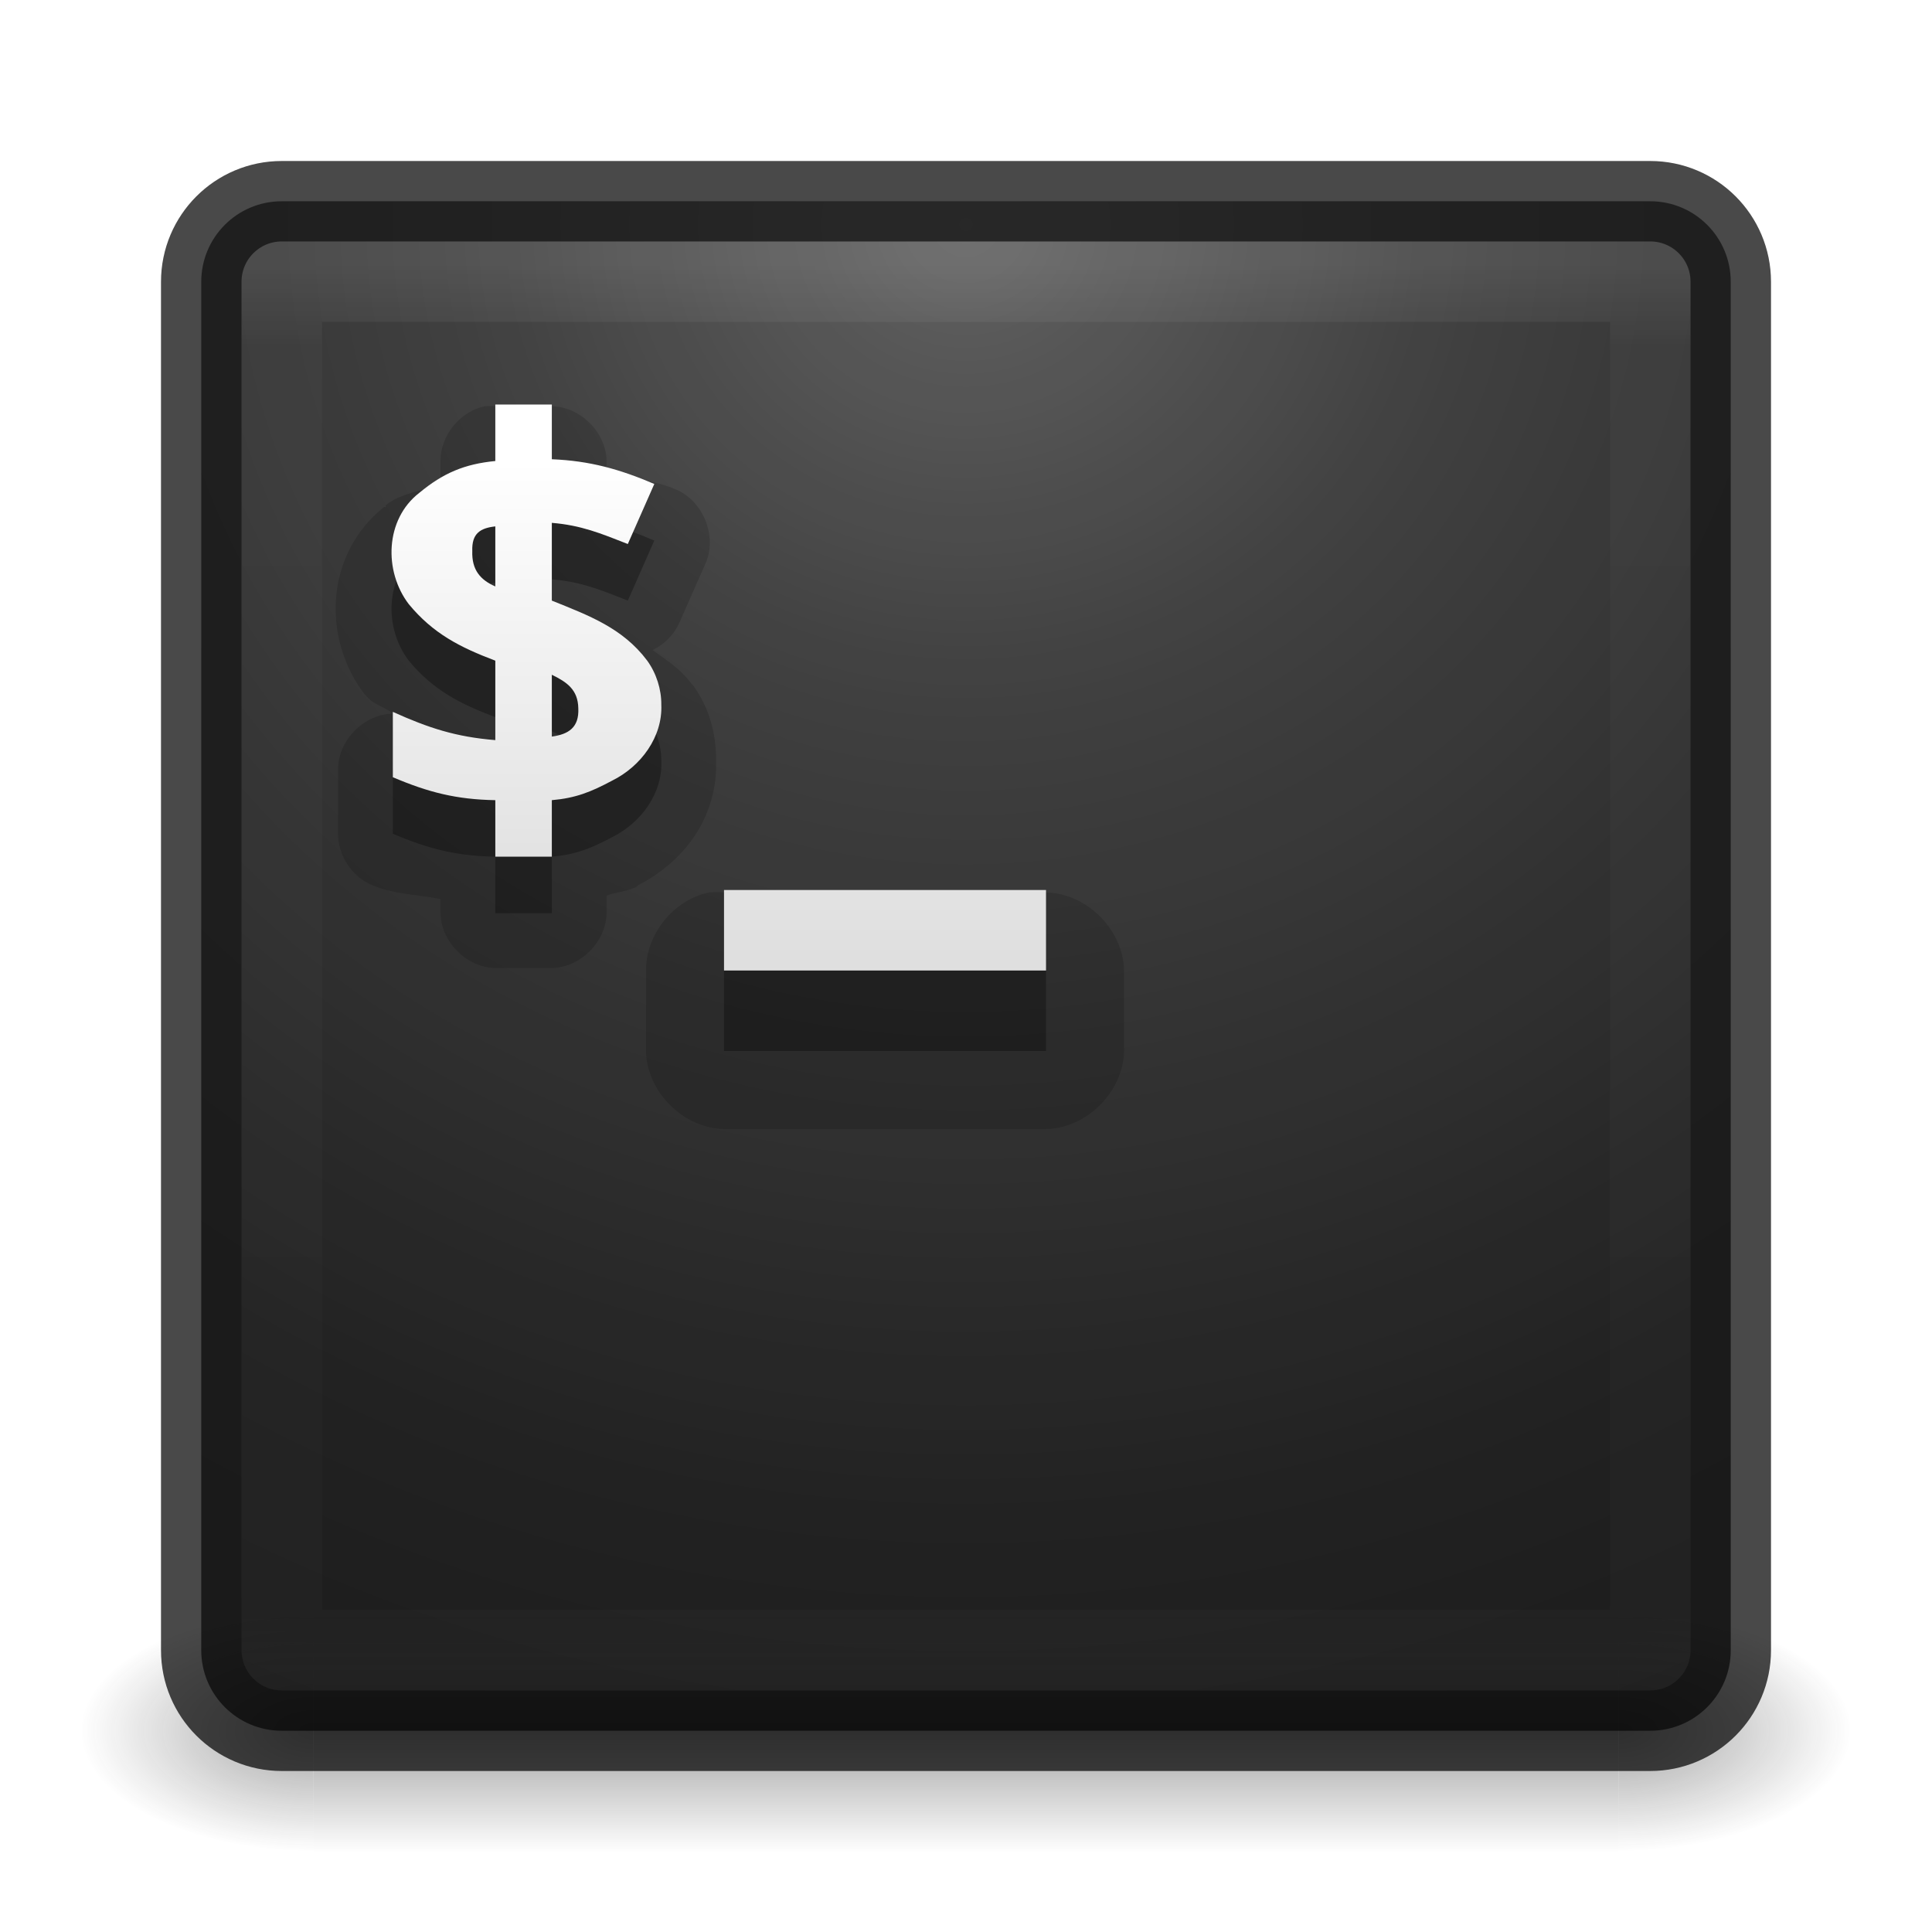
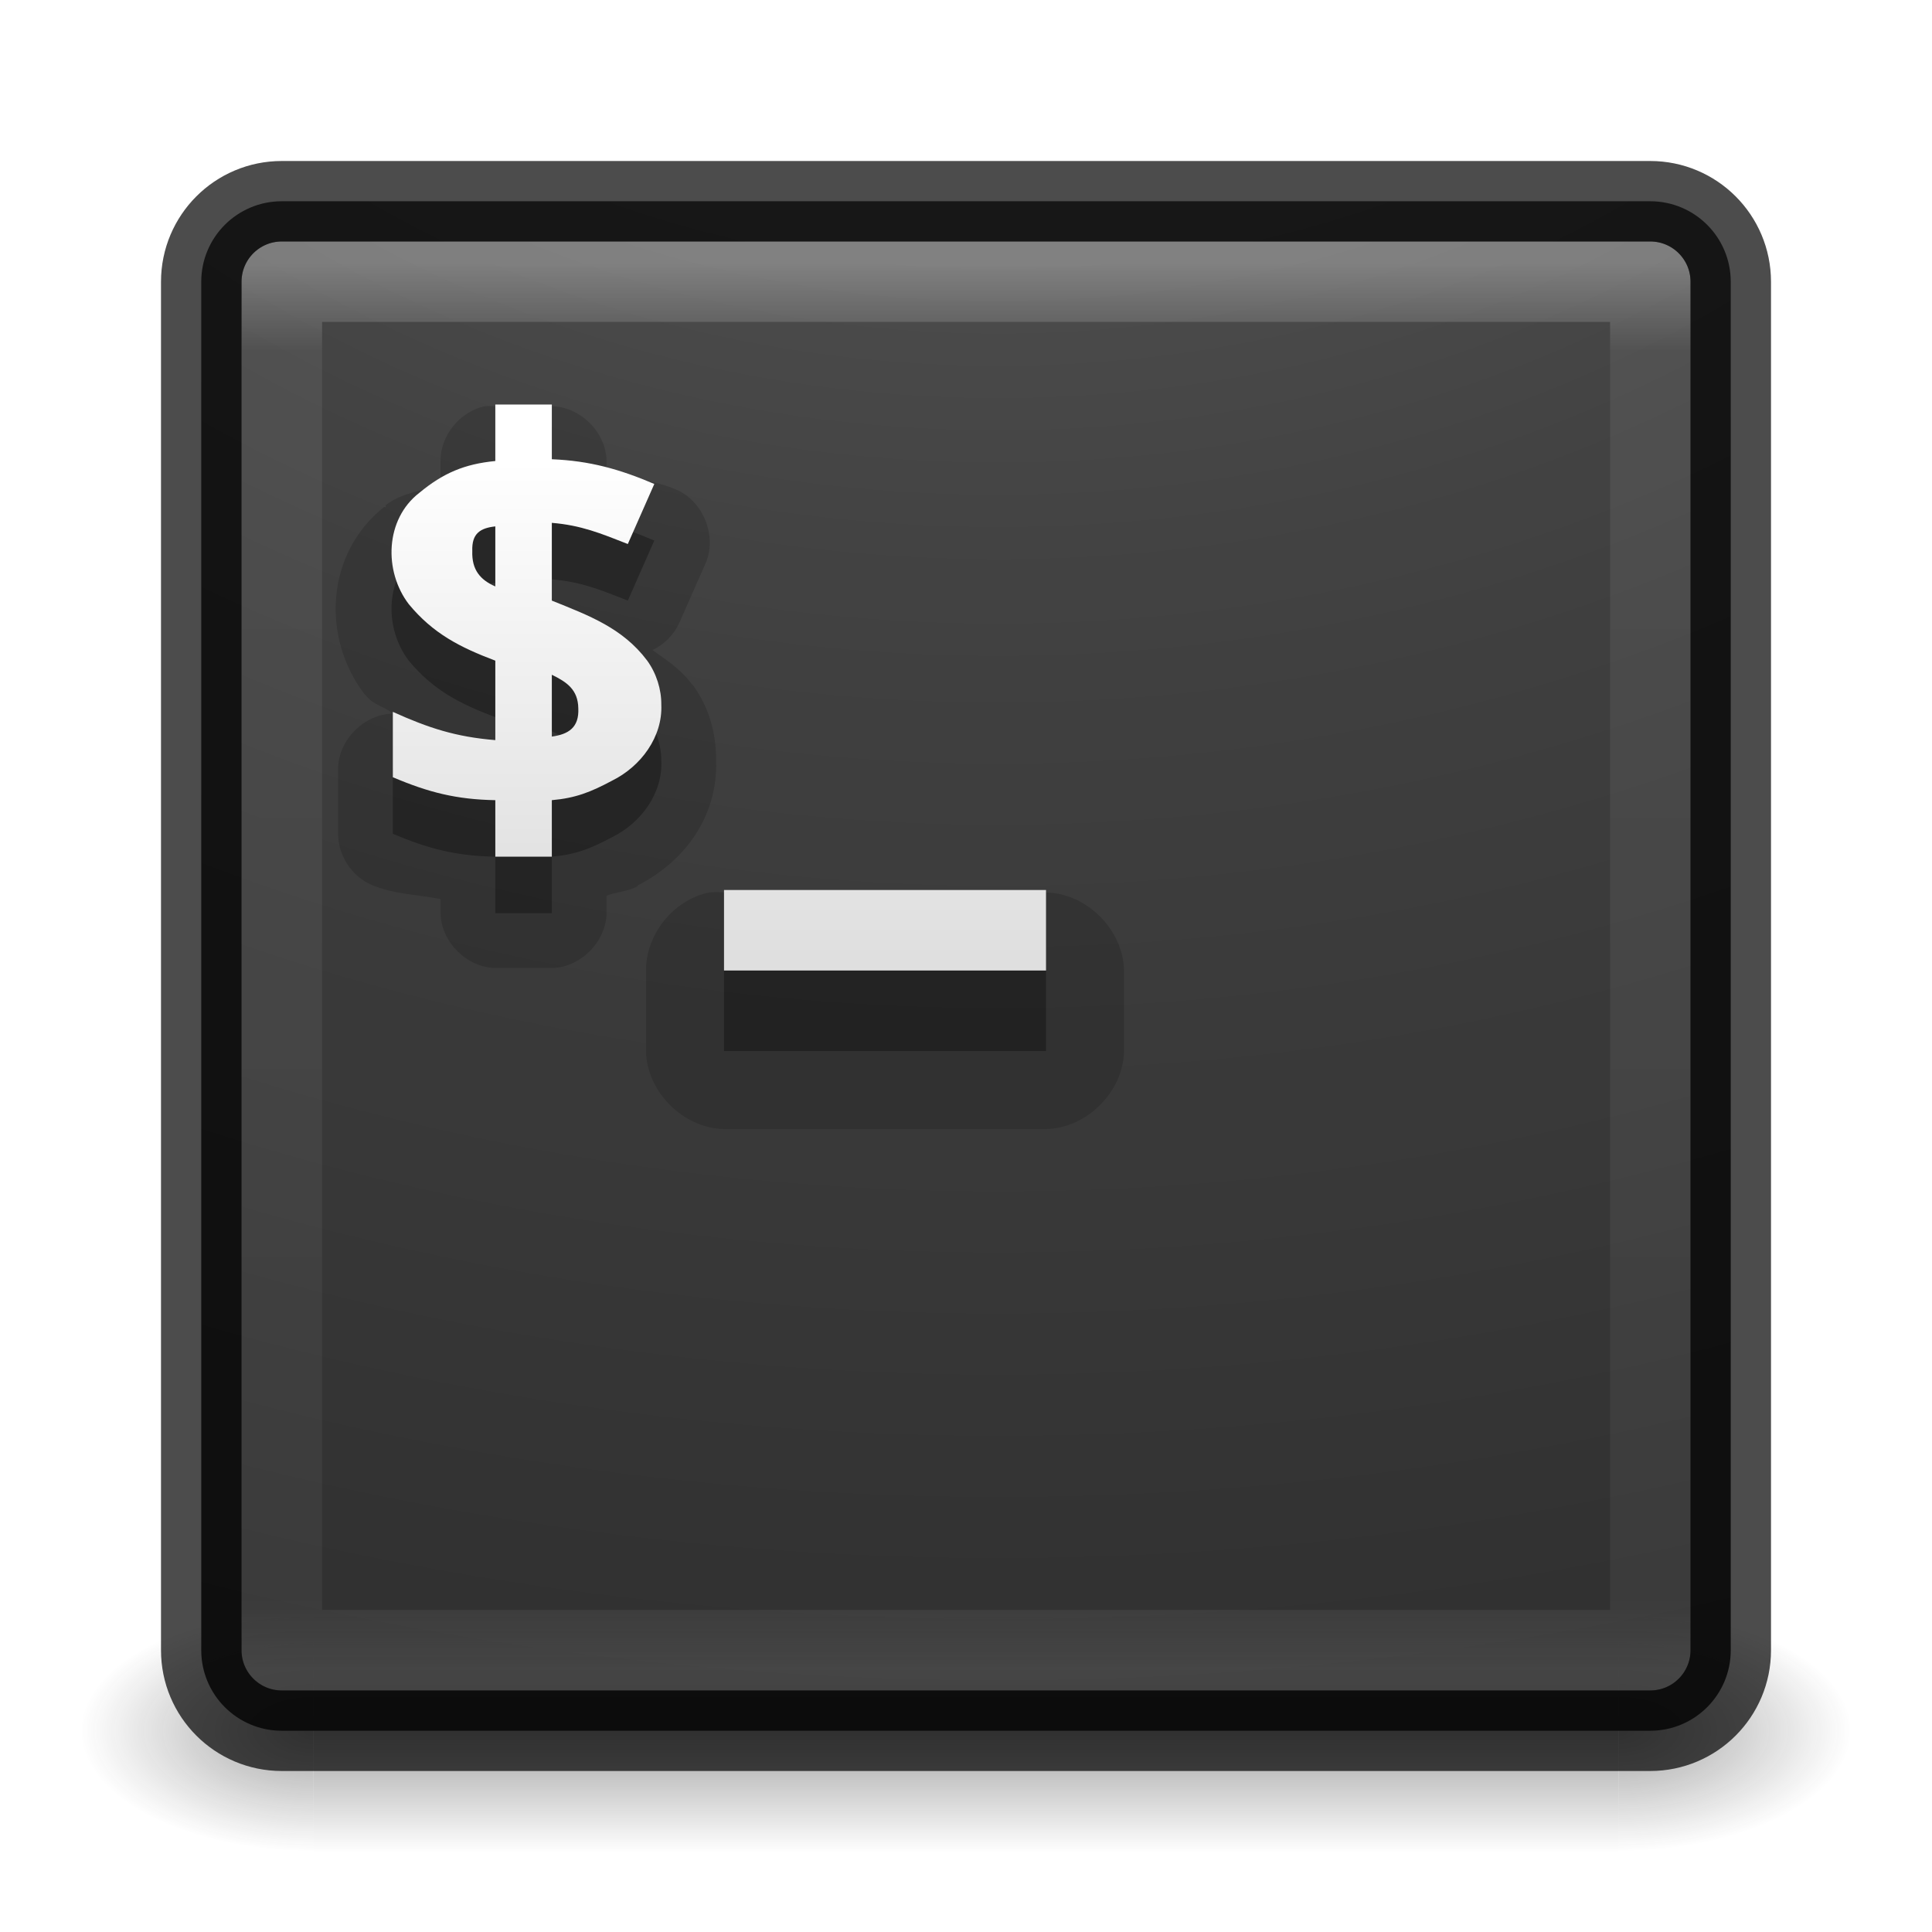
<svg xmlns="http://www.w3.org/2000/svg" xmlns:xlink="http://www.w3.org/1999/xlink" version="1.1" width="24" height="24" id="svg3426">
  <defs id="defs3428">
-     <linearGradient id="linearGradient3850">
-       <stop offset="0" style="stop-color:#505050;stop-opacity:1" id="stop3852" />
-       <stop offset="0.262" style="stop-color:#2b2b2b;stop-opacity:1" id="stop3854" />
-       <stop offset="0.705" style="stop-color:#0a0a0a;stop-opacity:1" id="stop3856" />
-       <stop offset="1" style="stop-color:#000000;stop-opacity:1" id="stop3858" />
-     </linearGradient>
-     <linearGradient id="linearGradient3840">
-       <stop offset="0" style="stop-color:#90dbec;stop-opacity:1" id="stop3842" />
-       <stop offset="0.262" style="stop-color:#55c1ec;stop-opacity:1" id="stop3844" />
-       <stop offset="0.705" style="stop-color:#3689e6;stop-opacity:1" id="stop3846" />
-       <stop offset="1" style="stop-color:#2b63a0;stop-opacity:1" id="stop3848" />
-     </linearGradient>
-     <linearGradient x1="19.875" y1="44.52" x2="19.875" y2="5.25" id="linearGradient3172-9-6" xlink:href="#linearGradient3707-319-631-407-1-846-4-3-8" gradientUnits="userSpaceOnUse" gradientTransform="matrix(0.4871795,0,0,0.4871795,0.3076919,7.820509)" />
-     <linearGradient id="linearGradient3707-319-631-407-1-846-4-3-8">
-       <stop id="stop3788-6-7-8" style="stop-color:#365a7c;stop-opacity:1" offset="0" />
-       <stop id="stop3790-9-4-43" style="stop-color:#5ea1ca;stop-opacity:1" offset="1" />
-     </linearGradient>
-     <linearGradient x1="19.875" y1="44.52" x2="19.875" y2="5.25" id="linearGradient3333" xlink:href="#linearGradient3707-319-631-407-1-846-4-0-0-4" gradientUnits="userSpaceOnUse" gradientTransform="matrix(0.4871795,0,0,0.4871795,0.3076919,7.820509)" />
-     <linearGradient id="linearGradient3707-319-631-407-1-846-4-0-0-4">
-       <stop id="stop3788-6-4-7-9" style="stop-color:#365a7c;stop-opacity:1" offset="0" />
-       <stop id="stop3790-9-8-8-2" style="stop-color:#5ea1ca;stop-opacity:1" offset="1" />
-     </linearGradient>
-     <linearGradient x1="16.626" y1="15.298" x2="20.055" y2="24.628" id="linearGradient3178" xlink:href="#linearGradient8265-821-176-38-919-66-249-7-7-8" gradientUnits="userSpaceOnUse" gradientTransform="matrix(0.3907793,0,0,0.5963988,2.602997,7.593243)" />
-     <linearGradient id="linearGradient8265-821-176-38-919-66-249-7-7-8">
-       <stop id="stop2687-1-9-6" style="stop-color:#ffffff;stop-opacity:1" offset="0" />
-       <stop id="stop2689-5-4-8" style="stop-color:#ffffff;stop-opacity:0" offset="1" />
-     </linearGradient>
-     <linearGradient x1="24" y1="5" x2="24" y2="43" id="linearGradient3181" xlink:href="#linearGradient3924" gradientUnits="userSpaceOnUse" gradientTransform="matrix(0.4594595,0,0,0.4594595,0.9742203,8.971733)" />
-     <linearGradient id="linearGradient3924">
-       <stop id="stop3926" style="stop-color:#ffffff;stop-opacity:1" offset="0" />
-       <stop id="stop3928" style="stop-color:#ffffff;stop-opacity:0.235" offset="0.063" />
-       <stop id="stop3930" style="stop-color:#ffffff;stop-opacity:0.157" offset="0.951" />
-       <stop id="stop3932" style="stop-color:#ffffff;stop-opacity:0.392" offset="1" />
-     </linearGradient>
-     <radialGradient cx="7.496" cy="8.45" r="20" fx="7.496" fy="8.45" id="radialGradient3184" xlink:href="#linearGradient3850" gradientUnits="userSpaceOnUse" gradientTransform="matrix(0,1.138534,-1.204433,-2.0976135e-8,22.17723,2.249711)" />
-     <linearGradient id="linearGradient2867-449-88-871-390-598-476-591-434-148-57-177">
-       <stop id="stop3750" style="stop-color:#90dbec;stop-opacity:1" offset="0" />
-       <stop id="stop3752" style="stop-color:#55c1ec;stop-opacity:1" offset="0.262" />
-       <stop id="stop3754" style="stop-color:#3689e6;stop-opacity:1" offset="0.705" />
-       <stop id="stop3756" style="stop-color:#2b63a0;stop-opacity:1" offset="1" />
-     </linearGradient>
-     <linearGradient x1="24" y1="44" x2="24" y2="3.899" id="linearGradient3186" xlink:href="#linearGradient3707-319-631-407-324" gradientUnits="userSpaceOnUse" gradientTransform="matrix(0.4871795,0,0,0.4871795,0.3076919,8.30769)" />
-     <linearGradient id="linearGradient3707-319-631-407-324">
-       <stop id="stop3760" style="stop-color:#185f9a;stop-opacity:1" offset="0" />
-       <stop id="stop3762" style="stop-color:#599ec9;stop-opacity:1" offset="1" />
-     </linearGradient>
    <radialGradient cx="4.993" cy="43.5" r="2.5" fx="4.993" fy="43.5" id="radialGradient3152" xlink:href="#linearGradient3688-166-749" gradientUnits="userSpaceOnUse" gradientTransform="matrix(2.003784,0,0,1.4,27.98813,-17.4)" />
    <linearGradient id="linearGradient3688-166-749">
      <stop id="stop2883" style="stop-color:#181818;stop-opacity:1" offset="0" />
      <stop id="stop2885" style="stop-color:#181818;stop-opacity:0" offset="1" />
    </linearGradient>
    <radialGradient cx="4.993" cy="43.5" r="2.5" fx="4.993" fy="43.5" id="radialGradient3154" xlink:href="#linearGradient3688-464-309" gradientUnits="userSpaceOnUse" gradientTransform="matrix(2.003784,0,0,1.4,-20.01187,-104.4)" />
    <linearGradient id="linearGradient3688-464-309">
      <stop id="stop2889" style="stop-color:#181818;stop-opacity:1" offset="0" />
      <stop id="stop2891" style="stop-color:#181818;stop-opacity:0" offset="1" />
    </linearGradient>
    <linearGradient x1="25.058" y1="47.028" x2="25.058" y2="39.999" id="linearGradient3156" xlink:href="#linearGradient3702-501-757" gradientUnits="userSpaceOnUse" />
    <linearGradient id="linearGradient3702-501-757">
      <stop id="stop2895" style="stop-color:#181818;stop-opacity:0" offset="0" />
      <stop id="stop2897" style="stop-color:#181818;stop-opacity:1" offset="0.5" />
      <stop id="stop2899" style="stop-color:#181818;stop-opacity:0" offset="1" />
    </linearGradient>
-     <radialGradient xlink:href="#linearGradient2867-449-88-871-390-598-476-591-434-148-57-177-8-3-3-6-4-8-8-8-5" id="radialGradient3033" gradientUnits="userSpaceOnUse" gradientTransform="matrix(0,5.859131,-7.193142,0,88.15562,-48.95354)" cx="7.118" cy="9.957" fx="7.118" fy="9.957" r="12.672" />
-     <linearGradient id="linearGradient2867-449-88-871-390-598-476-591-434-148-57-177-8-3-3-6-4-8-8-8-5">
-       <stop id="stop3750-1-0-7-6-6-1-3-9-3" style="stop-color:#505050;stop-opacity:1" offset="0" />
-       <stop id="stop3752-3-7-4-0-32-8-923-0-7" style="stop-color:#2b2b2b;stop-opacity:1" offset="0.262" />
-       <stop id="stop3754-1-8-5-2-7-6-7-1-9" style="stop-color:#0a0a0a;stop-opacity:1" offset="0.705" />
-       <stop id="stop3756-1-6-2-6-6-1-96-6-0" style="stop-color:#000000;stop-opacity:1" offset="1" />
-     </linearGradient>
    <linearGradient id="linearGradient3680-6-6-6-3-7-4">
      <stop id="stop3682-4-6-1-3-7-5" style="stop-color:#dcdcdc;stop-opacity:1" offset="0" />
      <stop id="stop3684-8-5-8-0-2-3" style="stop-color:#ffffff;stop-opacity:1" offset="1" />
    </linearGradient>
    <linearGradient xlink:href="#linearGradient3680-6-6-6-3-7-4" id="linearGradient3875" gradientUnits="userSpaceOnUse" gradientTransform="matrix(0.465255,0,0,0.465255,0.2208768,-0.3282085)" x1="20" y1="26" x2="20" y2="13" />
    <linearGradient xlink:href="#linearGradient3680-6-6-6-3-7-4" id="linearGradient3880" gradientUnits="userSpaceOnUse" gradientTransform="matrix(0.6625729,0,0,0.6625729,-2.453958,-4.567247)" x1="20" y1="26" x2="20" y2="13" />
+     <linearGradient id="linearGradient3924-0">
+       <stop offset="0" style="stop-color:#ffffff;stop-opacity:1" id="stop3926-6" />
+       <stop offset="0.063" style="stop-color:#ffffff;stop-opacity:0.235" id="stop3928-3" />
+       <stop offset="0.951" style="stop-color:#ffffff;stop-opacity:0.157" id="stop3930-2" />
+       <stop offset="1" style="stop-color:#ffffff;stop-opacity:0.392" id="stop3932-62" />
+     </linearGradient>
+     <linearGradient id="linearGradient2867-449-88-871-390-598-476-591-434-148-57-177-8-3-3-6-4-8-8-8-5-6-7">
+       <stop offset="0" style="stop-color:#505050;stop-opacity:1" id="stop3750-1-0-7-6-6-1-3-9-3-0-9" />
+       <stop offset="0.262" style="stop-color:#2b2b2b;stop-opacity:1" id="stop3752-3-7-4-0-32-8-923-0-7-7-5" />
+       <stop offset="0.705" style="stop-color:#0a0a0a;stop-opacity:1" id="stop3754-1-8-5-2-7-6-7-1-9-1-6" />
+       <stop offset="1" style="stop-color:#000000;stop-opacity:1" id="stop3756-1-6-2-6-6-1-96-6-0-6-5" />
+     </linearGradient>
+     <radialGradient r="12.672" fy="9.957" fx="7.118" cy="9.957" cx="7.118" gradientTransform="matrix(0,4.45294,-5.466788,0,66.83827,-38.12467)" gradientUnits="userSpaceOnUse" id="radialGradient3173" xlink:href="#linearGradient2867-449-88-871-390-598-476-591-434-148-57-177-8-3-3-6-4-8-8-8-5-6-7" />
+     <linearGradient xlink:href="#linearGradient3924-0" id="linearGradient3203" gradientUnits="userSpaceOnUse" gradientTransform="matrix(0.6216216,0,0,0.6216216,27.2982,-6.351265)" x1="24" y1="5" x2="24" y2="43" />
+     <linearGradient id="linearGradient3924-64">
+       <stop id="stop3926-3-6" style="stop-color:#ffffff;stop-opacity:1" offset="0" />
+       <stop id="stop3928-0" style="stop-color:#ffffff;stop-opacity:0.235" offset="0.063" />
+       <stop id="stop3930-3-59" style="stop-color:#ffffff;stop-opacity:0.157" offset="0.951" />
+       <stop id="stop3932-0" style="stop-color:#ffffff;stop-opacity:0.392" offset="1" />
+     </linearGradient>
+     <linearGradient y2="43" x2="24" y1="5" x1="24" gradientTransform="matrix(0.4594595,0,0,0.4594595,0.9742189,0.9717506)" gradientUnits="userSpaceOnUse" id="linearGradient3101" xlink:href="#linearGradient3924-64" />
  </defs>
-   <g transform="translate(0,-8)" id="layer1">
-     <g transform="matrix(0.55,0,0,0.3333336,-1.200001,15.33331)" id="g2036" style="display:inline">
-       <g transform="matrix(1.052632,0,0,1.285713,-1.263158,-13.42854)" id="g3712" style="opacity:0.4">
-         <rect width="5" height="7" x="38" y="40" id="rect2801" style="fill:url(#radialGradient3152);fill-opacity:1;stroke:none" />
-         <rect width="5" height="7" x="-10" y="-47" transform="scale(-1,-1)" id="rect3696" style="fill:url(#radialGradient3154);fill-opacity:1;stroke:none" />
-         <rect width="28" height="7" x="10" y="40" id="rect3700" style="fill:url(#linearGradient3156);fill-opacity:1;stroke:none" />
-       </g>
+   <g style="display:inline" id="g2036" transform="matrix(0.55,0,0,0.3333336,-1.200001,7.33331)">
+     <g style="opacity:0.4" id="g3712" transform="matrix(1.052632,0,0,1.285713,-1.263158,-13.42854)">
+       <rect style="fill:url(#radialGradient3152);fill-opacity:1;stroke:none" id="rect2801" y="40" x="38" height="7" width="5" />
+       <rect style="fill:url(#radialGradient3154);fill-opacity:1;stroke:none" id="rect3696" transform="scale(-1,-1)" y="-47" x="-10" height="7" width="5" />
+       <rect style="fill:url(#linearGradient3156);fill-opacity:1;stroke:none" id="rect3700" y="40" x="10" height="7" width="28" />
    </g>
-     <rect width="19" height="19" rx="1" ry="1" x="2.5" y="10.5" id="rect5505-21" style="color:#000000;fill:url(#radialGradient3184);fill-opacity:1;fill-rule:nonzero;stroke:#000000;stroke-width:1;stroke-linecap:round;stroke-linejoin:round;stroke-miterlimit:4;stroke-opacity:0.79;stroke-dasharray:none;stroke-dashoffset:0;marker:none;visibility:visible;display:inline;overflow:visible;enable-background:accumulate;opacity:0.9" />
-     <rect width="17" height="17" x="3.501" y="11.499" id="rect6741-9" style="opacity:0.1;fill:none;stroke:url(#linearGradient3181);stroke-width:1;stroke-linecap:round;stroke-linejoin:round;stroke-miterlimit:4;stroke-opacity:1;stroke-dasharray:none;stroke-dashoffset:0" />
  </g>
+   <rect style="opacity:0.9;color:#000000;fill:url(#radialGradient3173);fill-opacity:1;fill-rule:nonzero;stroke:none;stroke-width:1;marker:none;visibility:visible;display:inline;overflow:visible;enable-background:accumulate" id="rect5505-21-6" y="2.5" x="2.5" ry="1" rx="1" height="19" width="19" />
  <path style="font-size:14.312px;font-style:normal;font-variant:normal;font-weight:bold;font-stretch:normal;line-height:125%;letter-spacing:0px;word-spacing:0px;opacity:0.15;color:#000000;fill:#000000;fill-opacity:1;fill-rule:nonzero;stroke:none;marker:none;visibility:visible;display:inline;overflow:visible;enable-background:accumulate;font-family:Open Sans;-inkscape-font-specification:Open Sans Bold" id="path4099" d="M 6.021,5.047 C 5.712,5.112 5.471,5.412 5.472,5.727 l 0,0.285 C 5.243,6.104 4.985,6.12 4.792,6.276 c -0.006,0.004 0.006,0.017 0,0.022 -0.003,0.002 -0.019,-0.002 -0.022,0 -0.738,0.594 -0.768,1.636 -0.241,2.326 0.007,0.007 0.014,0.015 0.022,0.022 0.096,0.116 0.223,0.128 0.329,0.219 C 4.525,8.87 4.205,9.191 4.2,9.545 l 0,0.812 c -8.357e-4,0.269 0.17,0.53 0.417,0.636 0.278,0.118 0.571,0.118 0.856,0.176 l 0,0.176 c 0.005,0.355 0.326,0.675 0.68,0.68 l 0.702,0 c 0.355,-0.005 0.675,-0.326 0.68,-0.68 l 0,-0.219 c 0.12,-0.046 0.265,-0.053 0.373,-0.11 0.009,-0.005 0.013,-0.017 0.022,-0.022 0.562,-0.287 0.984,-0.836 0.966,-1.536 6e-5,-0.007 3.9e-5,-0.015 0,-0.022 C 8.894,9.096 8.808,8.79 8.61,8.514 c -0.007,-0.007 -0.014,-0.015 -0.022,-0.022 C 8.444,8.299 8.274,8.199 8.106,8.075 8.249,8.007 8.367,7.889 8.435,7.746 L 8.764,7 C 8.914,6.662 8.734,6.216 8.391,6.078 8.121,5.963 7.821,5.944 7.535,5.881 l 0,-0.154 C 7.53,5.372 7.21,5.052 6.855,5.047 l -0.702,0 c -0.044,-0.004 -0.088,-0.004 -0.132,0 z M 6.438,7.351 c -0.019,-0.008 0.021,0.023 0.066,0.088 0.038,0.055 0.041,0.093 0.044,0.11 -0.003,0.024 -0.017,0.154 -0.132,0.263 C 6.293,7.929 6.212,7.925 6.241,7.921 L 6.219,7.812 z m 0.329,1.821 0,0.066 -0.197,0.439 C 6.531,9.621 6.504,9.542 6.504,9.523 6.503,9.512 6.533,9.357 6.635,9.26 6.738,9.163 6.798,9.168 6.767,9.172 z" />
  <path style="font-size:14.312px;font-style:normal;font-variant:normal;font-weight:bold;font-stretch:normal;line-height:125%;letter-spacing:0px;word-spacing:0px;opacity:0.3;color:#000000;fill:#000000;fill-opacity:1;fill-rule:nonzero;stroke:none;marker:none;visibility:visible;display:inline;overflow:visible;enable-background:accumulate;font-family:Open Sans;-inkscape-font-specification:Open Sans Bold" id="path3987" d="m 6.153,5.727 0,0.702 C 5.771,6.466 5.506,6.578 5.209,6.824 4.783,7.153 4.765,7.797 5.078,8.207 5.38,8.574 5.714,8.743 6.153,8.909 l 0,0.987 C 5.663,9.856 5.325,9.746 4.88,9.545 l 0,0.812 c 0.445,0.189 0.789,0.276 1.273,0.285 l 0,0.702 0.702,0 0,-0.702 C 7.151,10.616 7.339,10.541 7.601,10.401 7.965,10.222 8.232,9.853 8.215,9.457 8.217,9.266 8.154,9.067 8.04,8.909 7.736,8.503 7.314,8.348 6.855,8.163 l 0,-0.966 C 7.219,7.227 7.461,7.327 7.799,7.461 L 8.128,6.715 C 7.697,6.53 7.325,6.427 6.855,6.407 l 0,-0.68 z m 0,1.514 0,0.746 C 5.967,7.906 5.859,7.781 5.867,7.548 5.859,7.329 5.965,7.262 6.153,7.241 z m 0.702,1.843 c 0.184,0.09 0.325,0.183 0.329,0.417 0.011,0.238 -0.121,0.323 -0.329,0.351 z" />
  <path style="font-size:14.312px;font-style:normal;font-variant:normal;font-weight:bold;font-stretch:normal;line-height:125%;letter-spacing:0px;word-spacing:0px;color:#000000;fill:url(#linearGradient3875);fill-opacity:1;fill-rule:nonzero;stroke:none;marker:none;visibility:visible;display:inline;overflow:visible;enable-background:accumulate;font-family:Open Sans;-inkscape-font-specification:Open Sans Bold" id="path3987-0" d="m 6.153,5.025 0,0.702 C 5.771,5.764 5.506,5.876 5.209,6.122 4.783,6.451 4.765,7.095 5.078,7.505 5.38,7.871 5.714,8.041 6.153,8.207 l 0,0.987 C 5.663,9.154 5.325,9.044 4.88,8.843 l 0,0.812 c 0.445,0.189 0.789,0.276 1.273,0.285 l 0,0.702 0.702,0 0,-0.702 C 7.151,9.914 7.339,9.839 7.601,9.699 7.965,9.52 8.232,9.151 8.215,8.755 8.217,8.564 8.154,8.365 8.04,8.207 7.736,7.801 7.314,7.646 6.855,7.461 l 0,-0.966 C 7.219,6.525 7.461,6.625 7.799,6.758 L 8.128,6.012 C 7.697,5.828 7.325,5.724 6.855,5.705 l 0,-0.68 z m 0,1.514 0,0.746 C 5.967,7.204 5.859,7.079 5.867,6.846 5.859,6.627 5.965,6.56 6.153,6.539 z M 6.855,8.382 c 0.184,0.09 0.325,0.183 0.329,0.417 0.011,0.238 -0.121,0.323 -0.329,0.351 z" />
  <path d="m 8.806,11.087 c -0.44,0.092 -0.784,0.52 -0.781,0.969 l 0,1 c 0.008,0.505 0.464,0.961 0.969,0.969 l 4,0 c 0.505,-0.008 0.961,-0.464 0.969,-0.969 l 0,-1 c -0.008,-0.505 -0.464,-0.961 -0.969,-0.969 l -4,0 c -0.062,-0.006 -0.125,-0.006 -0.188,0 z" id="path3862" style="font-size:14.312px;font-style:normal;font-variant:normal;font-weight:bold;font-stretch:normal;line-height:125%;letter-spacing:0px;word-spacing:0px;opacity:0.15;color:#000000;fill:#000000;fill-opacity:1;fill-rule:nonzero;stroke:none;marker:none;visibility:visible;display:inline;overflow:visible;enable-background:accumulate;font-family:Open Sans;-inkscape-font-specification:Open Sans Bold" />
  <path d="m 8.994,12.056 0,1 4,0 0,-1 z" id="path3864" style="font-size:14.312px;font-style:normal;font-variant:normal;font-weight:bold;font-stretch:normal;line-height:125%;letter-spacing:0px;word-spacing:0px;opacity:0.3;color:#000000;fill:#000000;fill-opacity:1;fill-rule:nonzero;stroke:none;marker:none;visibility:visible;display:inline;overflow:visible;enable-background:accumulate;font-family:Open Sans;-inkscape-font-specification:Open Sans Bold" />
  <path d="m 8.994,11.056 0,1 4,0 0,-1 z" id="path3866" style="font-size:14.312px;font-style:normal;font-variant:normal;font-weight:bold;font-stretch:normal;line-height:125%;letter-spacing:0px;word-spacing:0px;color:#000000;fill:url(#linearGradient3880);fill-opacity:1;fill-rule:nonzero;stroke:none;marker:none;visibility:visible;display:inline;overflow:visible;enable-background:accumulate;font-family:Open Sans;-inkscape-font-specification:Open Sans Bold" />
+   <rect width="17" height="17" x="3.501" y="3.499" id="rect6741-9-5" style="opacity:0.3;fill:none;stroke:url(#linearGradient3101);stroke-width:1;stroke-linecap:round;stroke-linejoin:round;stroke-miterlimit:4;stroke-opacity:1;stroke-dasharray:none;stroke-dashoffset:0" />
+   <rect width="19" height="19" rx="1" ry="1" x="2.5" y="2.5" id="rect5505-21-8-1" style="opacity:0.7;color:#000000;fill:none;stroke:#000000;stroke-width:1;stroke-linecap:round;stroke-linejoin:round;stroke-miterlimit:4;stroke-opacity:1;stroke-dasharray:none;stroke-dashoffset:0;marker:none;visibility:visible;display:inline;overflow:visible;enable-background:accumulate" />
</svg>
